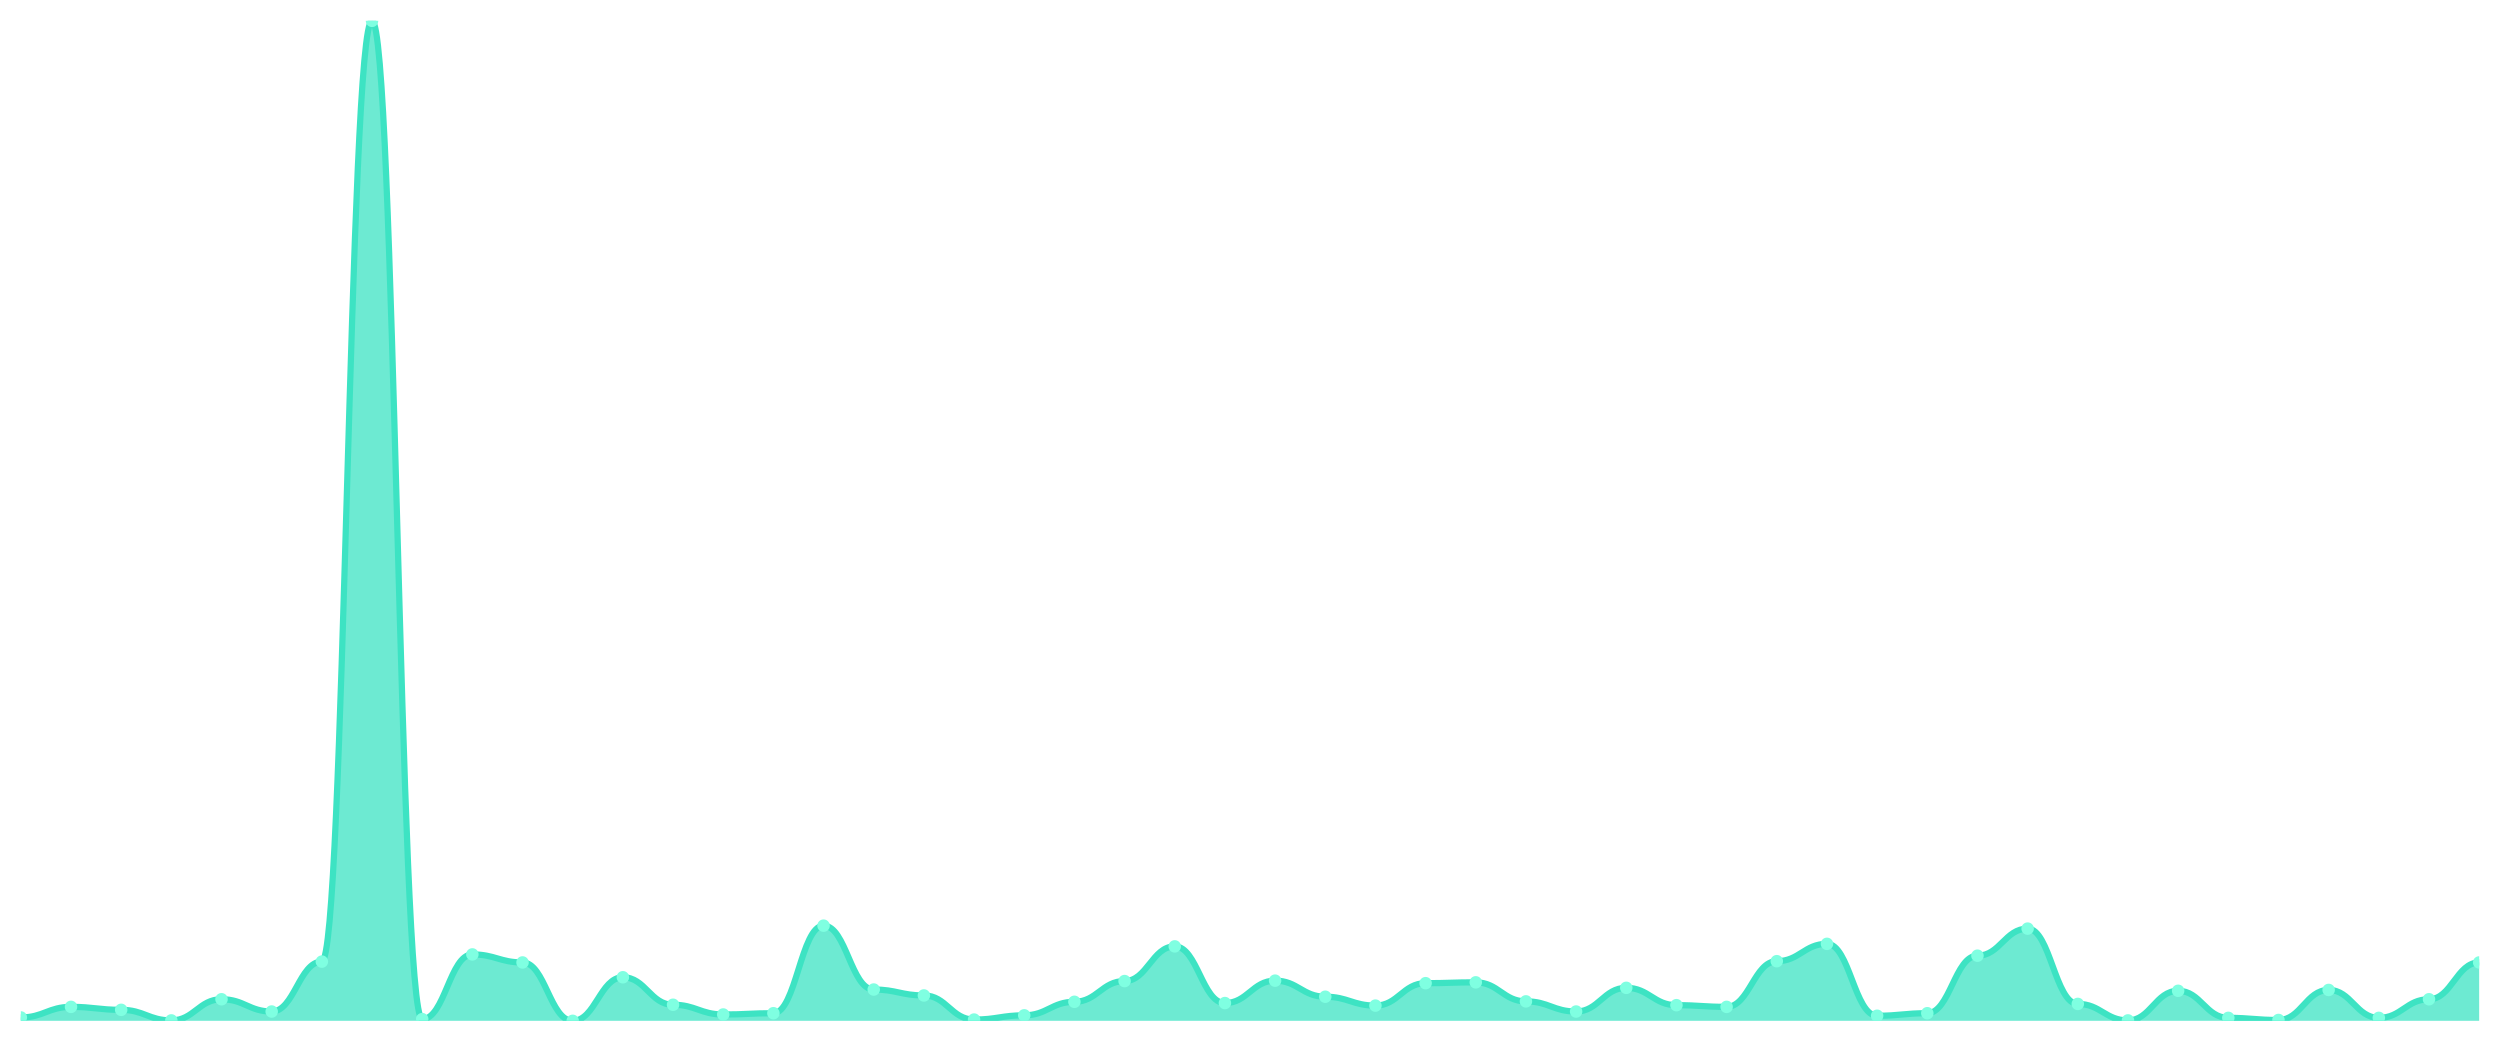
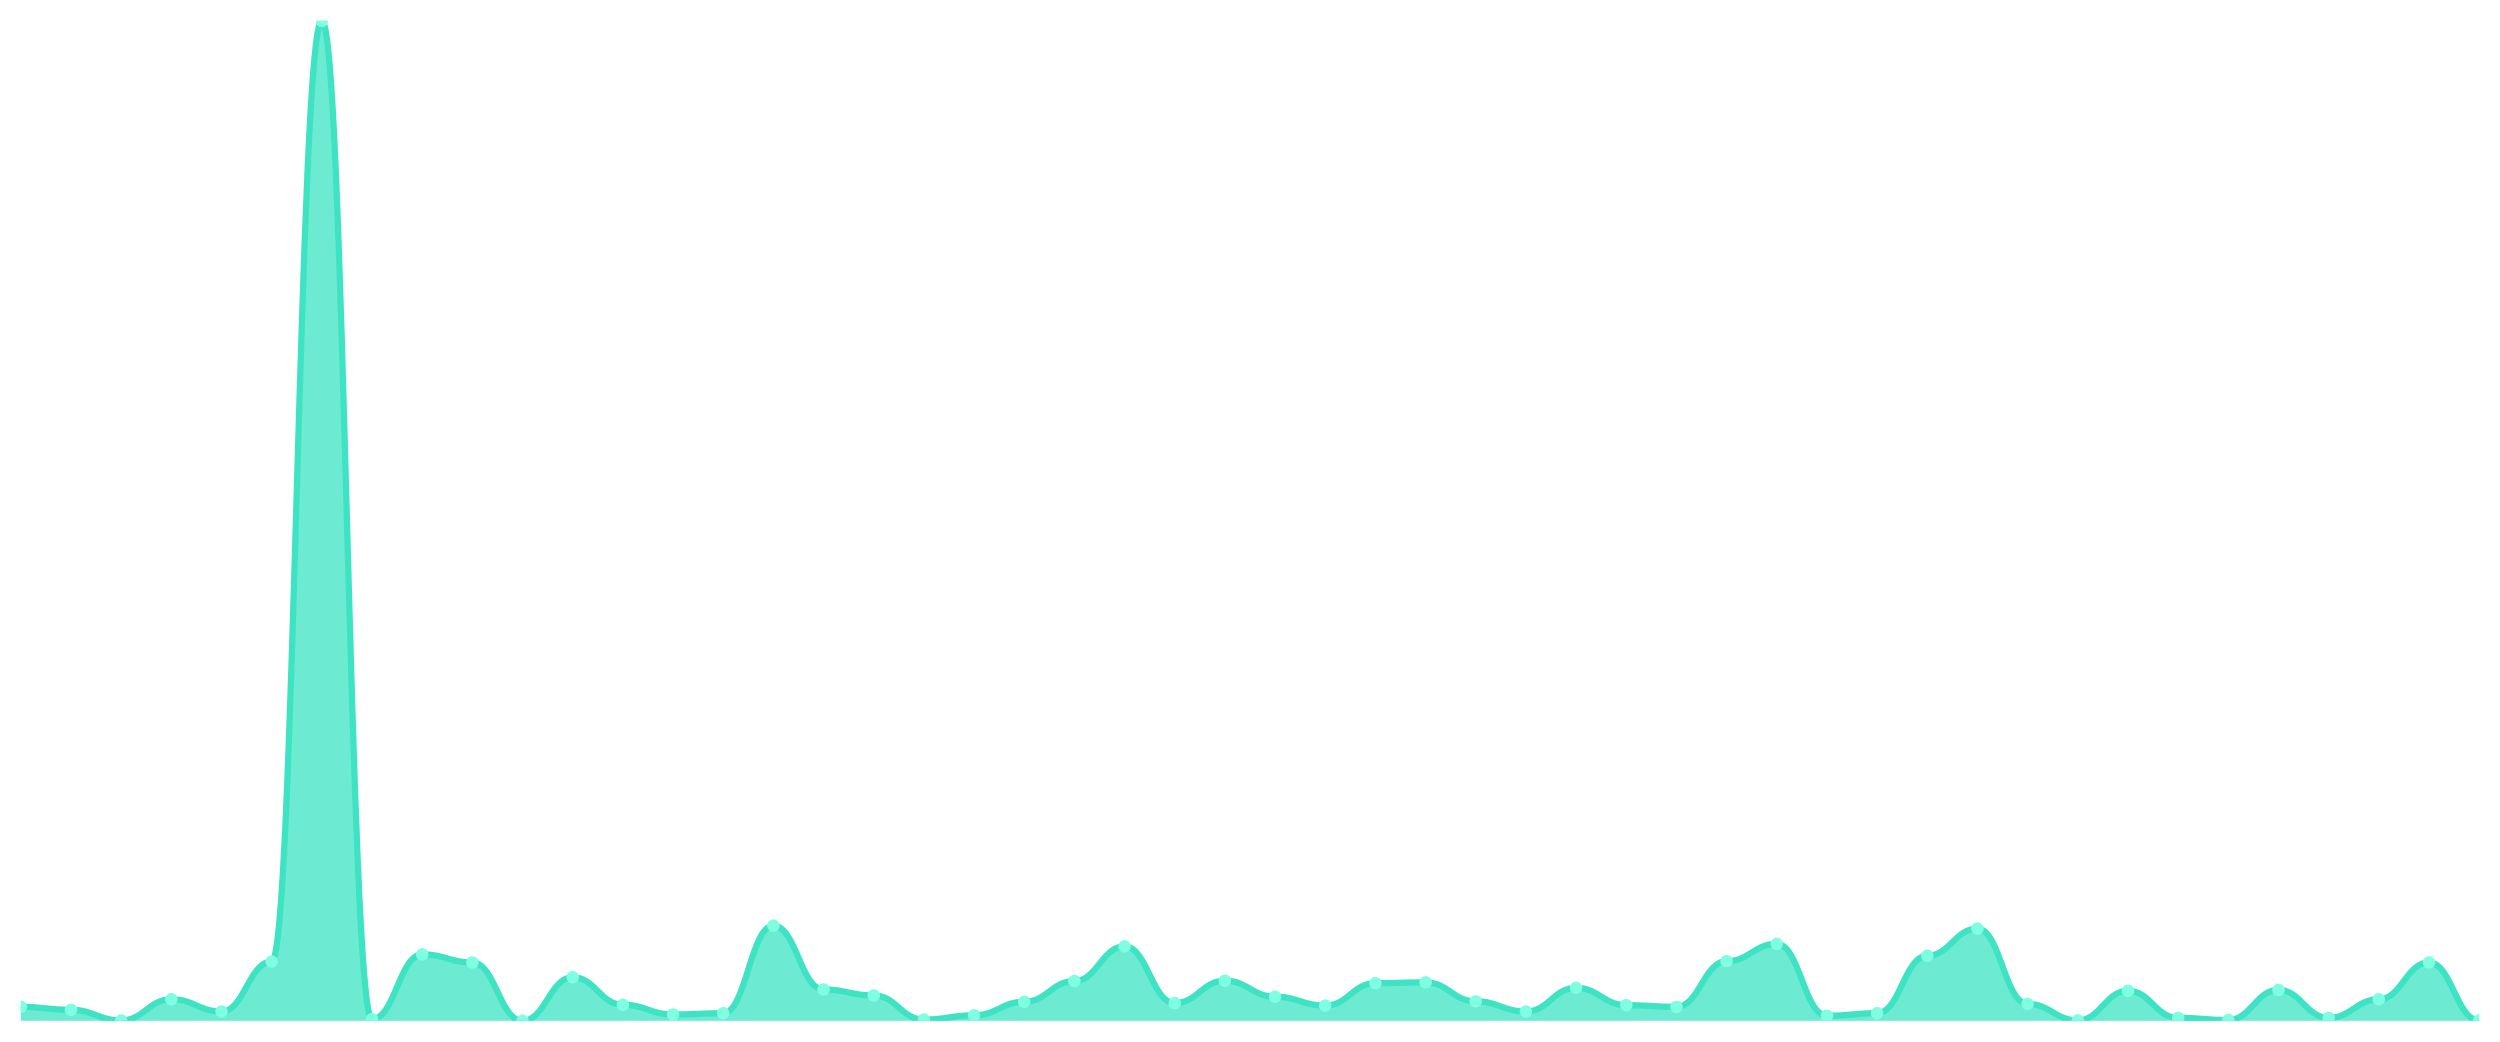
<svg xmlns="http://www.w3.org/2000/svg" viewBox="0 0 1200 500" width="1200" height="500">
  <defs>
    <clipPath id="c">
      <rect x="10" y="10" width="1180" height="480" />
    </clipPath>
  </defs>
  <rect width="1200" height="500" fill="none" />
  <g clip-path="url(#c)">
-     <path d="M 10,490 L 10,488.376 C 20.837,488.376 23.245,483.299 34.082,483.299 C 44.918,483.299 47.327,484.721 58.163,484.721 C 69,484.721 71.408,489.797 82.245,489.797 C 93.082,489.797 95.49,479.645 106.327,479.645 C 117.163,479.645 119.571,485.533 130.408,485.533 C 141.245,485.533 143.653,461.574 154.49,461.574 C 165.327,461.574 167.735,10 178.571,10 C 189.408,10 191.816,489.188 202.653,489.188 C 213.49,489.188 215.898,458.122 226.735,458.122 C 237.571,458.122 239.98,461.98 250.816,461.98 C 261.653,461.98 264.061,490 274.898,490 C 285.735,490 288.143,469.086 298.98,469.086 C 309.816,469.086 312.224,482.284 323.061,482.284 C 333.898,482.284 336.306,486.954 347.143,486.954 C 357.98,486.954 360.388,486.345 371.224,486.345 C 382.061,486.345 384.469,444.315 395.306,444.315 C 406.143,444.315 408.551,474.975 419.388,474.975 C 430.224,474.975 432.633,477.817 443.469,477.817 C 454.306,477.817 456.714,489.391 467.551,489.391 C 478.388,489.391 480.796,487.36 491.633,487.36 C 502.469,487.36 504.878,480.863 515.714,480.863 C 526.551,480.863 528.959,470.914 539.796,470.914 C 550.633,470.914 553.041,454.264 563.878,454.264 C 574.714,454.264 577.122,481.472 587.959,481.472 C 598.796,481.472 601.204,470.711 612.041,470.711 C 622.878,470.711 625.286,478.426 636.122,478.426 C 646.959,478.426 649.367,482.69 660.204,482.69 C 671.041,482.69 673.449,471.929 684.286,471.929 C 695.122,471.929 697.531,471.523 708.367,471.523 C 719.204,471.523 721.612,480.66 732.449,480.66 C 743.286,480.66 745.694,485.533 756.531,485.533 C 767.367,485.533 769.776,474.162 780.612,474.162 C 791.449,474.162 793.857,482.487 804.694,482.487 C 815.531,482.487 817.939,483.299 828.776,483.299 C 839.612,483.299 842.02,461.371 852.857,461.371 C 863.694,461.371 866.102,453.046 876.939,453.046 C 887.776,453.046 890.184,487.563 901.02,487.563 C 911.857,487.563 914.265,486.345 925.102,486.345 C 935.939,486.345 938.347,458.731 949.184,458.731 C 960.02,458.731 962.429,445.736 973.265,445.736 C 984.102,445.736 986.51,481.878 997.347,481.878 C 1008.184,481.878 1010.592,489.797 1021.429,489.797 C 1032.265,489.797 1034.673,475.584 1045.51,475.584 C 1056.347,475.584 1058.755,488.579 1069.592,488.579 C 1080.429,488.579 1082.837,489.594 1093.673,489.594 C 1104.51,489.594 1106.918,475.178 1117.755,475.178 C 1128.592,475.178 1131,488.579 1141.837,488.579 C 1152.673,488.579 1155.082,479.645 1165.918,479.645 C 1176.755,479.645 1179.163,461.98 1190,461.98 L 1190,490 Z" fill="rgba(61,227,195,0.75)" />
-     <path d="M 10,488.376 C 20.837,488.376 23.245,483.299 34.082,483.299 C 44.918,483.299 47.327,484.721 58.163,484.721 C 69,484.721 71.408,489.797 82.245,489.797 C 93.082,489.797 95.49,479.645 106.327,479.645 C 117.163,479.645 119.571,485.533 130.408,485.533 C 141.245,485.533 143.653,461.574 154.49,461.574 C 165.327,461.574 167.735,10 178.571,10 C 189.408,10 191.816,489.188 202.653,489.188 C 213.49,489.188 215.898,458.122 226.735,458.122 C 237.571,458.122 239.98,461.98 250.816,461.98 C 261.653,461.98 264.061,490 274.898,490 C 285.735,490 288.143,469.086 298.98,469.086 C 309.816,469.086 312.224,482.284 323.061,482.284 C 333.898,482.284 336.306,486.954 347.143,486.954 C 357.98,486.954 360.388,486.345 371.224,486.345 C 382.061,486.345 384.469,444.315 395.306,444.315 C 406.143,444.315 408.551,474.975 419.388,474.975 C 430.224,474.975 432.633,477.817 443.469,477.817 C 454.306,477.817 456.714,489.391 467.551,489.391 C 478.388,489.391 480.796,487.36 491.633,487.36 C 502.469,487.36 504.878,480.863 515.714,480.863 C 526.551,480.863 528.959,470.914 539.796,470.914 C 550.633,470.914 553.041,454.264 563.878,454.264 C 574.714,454.264 577.122,481.472 587.959,481.472 C 598.796,481.472 601.204,470.711 612.041,470.711 C 622.878,470.711 625.286,478.426 636.122,478.426 C 646.959,478.426 649.367,482.69 660.204,482.69 C 671.041,482.69 673.449,471.929 684.286,471.929 C 695.122,471.929 697.531,471.523 708.367,471.523 C 719.204,471.523 721.612,480.66 732.449,480.66 C 743.286,480.66 745.694,485.533 756.531,485.533 C 767.367,485.533 769.776,474.162 780.612,474.162 C 791.449,474.162 793.857,482.487 804.694,482.487 C 815.531,482.487 817.939,483.299 828.776,483.299 C 839.612,483.299 842.02,461.371 852.857,461.371 C 863.694,461.371 866.102,453.046 876.939,453.046 C 887.776,453.046 890.184,487.563 901.02,487.563 C 911.857,487.563 914.265,486.345 925.102,486.345 C 935.939,486.345 938.347,458.731 949.184,458.731 C 960.02,458.731 962.429,445.736 973.265,445.736 C 984.102,445.736 986.51,481.878 997.347,481.878 C 1008.184,481.878 1010.592,489.797 1021.429,489.797 C 1032.265,489.797 1034.673,475.584 1045.51,475.584 C 1056.347,475.584 1058.755,488.579 1069.592,488.579 C 1080.429,488.579 1082.837,489.594 1093.673,489.594 C 1104.51,489.594 1106.918,475.178 1117.755,475.178 C 1128.592,475.178 1131,488.579 1141.837,488.579 C 1152.673,488.579 1155.082,479.645 1165.918,479.645 C 1176.755,479.645 1179.163,461.98 1190,461.98" fill="none" stroke="#3de3c3" stroke-width="3" stroke-linecap="round" stroke-linejoin="round" />
-     <circle cx="10" cy="488.376" r="3" fill="#7fffe1" />
-     <circle cx="34.082" cy="483.299" r="3" fill="#7fffe1" />
-     <circle cx="58.163" cy="484.721" r="3" fill="#7fffe1" />
-     <circle cx="82.245" cy="489.797" r="3" fill="#7fffe1" />
-     <circle cx="106.327" cy="479.645" r="3" fill="#7fffe1" />
-     <circle cx="130.408" cy="485.533" r="3" fill="#7fffe1" />
-     <circle cx="154.49" cy="461.574" r="3" fill="#7fffe1" />
-     <circle cx="178.571" cy="10" r="3" fill="#7fffe1" />
-     <circle cx="202.653" cy="489.188" r="3" fill="#7fffe1" />
-     <circle cx="226.735" cy="458.122" r="3" fill="#7fffe1" />
-     <circle cx="250.816" cy="461.98" r="3" fill="#7fffe1" />
-     <circle cx="274.898" cy="490" r="3" fill="#7fffe1" />
-     <circle cx="298.98" cy="469.086" r="3" fill="#7fffe1" />
-     <circle cx="323.061" cy="482.284" r="3" fill="#7fffe1" />
-     <circle cx="347.143" cy="486.954" r="3" fill="#7fffe1" />
-     <circle cx="371.224" cy="486.345" r="3" fill="#7fffe1" />
-     <circle cx="395.306" cy="444.315" r="3" fill="#7fffe1" />
-     <circle cx="419.388" cy="474.975" r="3" fill="#7fffe1" />
-     <circle cx="443.469" cy="477.817" r="3" fill="#7fffe1" />
-     <circle cx="467.551" cy="489.391" r="3" fill="#7fffe1" />
-     <circle cx="491.633" cy="487.36" r="3" fill="#7fffe1" />
-     <circle cx="515.714" cy="480.863" r="3" fill="#7fffe1" />
-     <circle cx="539.796" cy="470.914" r="3" fill="#7fffe1" />
-     <circle cx="563.878" cy="454.264" r="3" fill="#7fffe1" />
-     <circle cx="587.959" cy="481.472" r="3" fill="#7fffe1" />
-     <circle cx="612.041" cy="470.711" r="3" fill="#7fffe1" />
-     <circle cx="636.122" cy="478.426" r="3" fill="#7fffe1" />
-     <circle cx="660.204" cy="482.69" r="3" fill="#7fffe1" />
-     <circle cx="684.286" cy="471.929" r="3" fill="#7fffe1" />
-     <circle cx="708.367" cy="471.523" r="3" fill="#7fffe1" />
-     <circle cx="732.449" cy="480.66" r="3" fill="#7fffe1" />
-     <circle cx="756.531" cy="485.533" r="3" fill="#7fffe1" />
-     <circle cx="780.612" cy="474.162" r="3" fill="#7fffe1" />
-     <circle cx="804.694" cy="482.487" r="3" fill="#7fffe1" />
-     <circle cx="828.776" cy="483.299" r="3" fill="#7fffe1" />
-     <circle cx="852.857" cy="461.371" r="3" fill="#7fffe1" />
-     <circle cx="876.939" cy="453.046" r="3" fill="#7fffe1" />
-     <circle cx="901.02" cy="487.563" r="3" fill="#7fffe1" />
-     <circle cx="925.102" cy="486.345" r="3" fill="#7fffe1" />
-     <circle cx="949.184" cy="458.731" r="3" fill="#7fffe1" />
-     <circle cx="973.265" cy="445.736" r="3" fill="#7fffe1" />
-     <circle cx="997.347" cy="481.878" r="3" fill="#7fffe1" />
-     <circle cx="1021.429" cy="489.797" r="3" fill="#7fffe1" />
-     <circle cx="1045.51" cy="475.584" r="3" fill="#7fffe1" />
-     <circle cx="1069.592" cy="488.579" r="3" fill="#7fffe1" />
-     <circle cx="1093.673" cy="489.594" r="3" fill="#7fffe1" />
-     <circle cx="1117.755" cy="475.178" r="3" fill="#7fffe1" />
-     <circle cx="1141.837" cy="488.579" r="3" fill="#7fffe1" />
-     <circle cx="1165.918" cy="479.645" r="3" fill="#7fffe1" />
-     <circle cx="1190" cy="461.98" r="3" fill="#7fffe1" />
+     <path d="M 10,490 L 10,483.299 C 20.837,483.299 23.245,484.721 34.082,484.721 C 44.918,484.721 47.327,489.797 58.163,489.797 C 69,489.797 71.408,479.645 82.245,479.645 C 93.082,479.645 95.49,485.533 106.327,485.533 C 117.163,485.533 119.571,461.574 130.408,461.574 C 141.245,461.574 143.653,10 154.49,10 C 165.327,10 167.735,489.188 178.571,489.188 C 189.408,489.188 191.816,458.122 202.653,458.122 C 213.49,458.122 215.898,461.98 226.735,461.98 C 237.571,461.98 239.98,490 250.816,490 C 261.653,490 264.061,469.086 274.898,469.086 C 285.735,469.086 288.143,482.284 298.98,482.284 C 309.816,482.284 312.224,486.954 323.061,486.954 C 333.898,486.954 336.306,486.345 347.143,486.345 C 357.98,486.345 360.388,444.315 371.224,444.315 C 382.061,444.315 384.469,474.975 395.306,474.975 C 406.143,474.975 408.551,477.817 419.388,477.817 C 430.224,477.817 432.633,489.391 443.469,489.391 C 454.306,489.391 456.714,487.36 467.551,487.36 C 478.388,487.36 480.796,480.863 491.633,480.863 C 502.469,480.863 504.878,470.914 515.714,470.914 C 526.551,470.914 528.959,454.264 539.796,454.264 C 550.633,454.264 553.041,481.472 563.878,481.472 C 574.714,481.472 577.122,470.711 587.959,470.711 C 598.796,470.711 601.204,478.426 612.041,478.426 C 622.878,478.426 625.286,482.69 636.122,482.69 C 646.959,482.69 649.367,471.929 660.204,471.929 C 671.041,471.929 673.449,471.523 684.286,471.523 C 695.122,471.523 697.531,480.66 708.367,480.66 C 719.204,480.66 721.612,485.533 732.449,485.533 C 743.286,485.533 745.694,474.162 756.531,474.162 C 767.367,474.162 769.776,482.487 780.612,482.487 C 791.449,482.487 793.857,483.299 804.694,483.299 C 815.531,483.299 817.939,461.371 828.776,461.371 C 839.612,461.371 842.02,453.046 852.857,453.046 C 863.694,453.046 866.102,487.563 876.939,487.563 C 887.776,487.563 890.184,486.345 901.02,486.345 C 911.857,486.345 914.265,458.731 925.102,458.731 C 935.939,458.731 938.347,445.736 949.184,445.736 C 960.02,445.736 962.429,481.878 973.265,481.878 C 984.102,481.878 986.51,489.797 997.347,489.797 C 1008.184,489.797 1010.592,475.584 1021.429,475.584 C 1032.265,475.584 1034.673,488.579 1045.51,488.579 C 1056.347,488.579 1058.755,489.594 1069.592,489.594 C 1080.429,489.594 1082.837,475.178 1093.673,475.178 C 1104.51,475.178 1106.918,488.579 1117.755,488.579 C 1128.592,488.579 1131,479.645 1141.837,479.645 C 1152.673,479.645 1155.082,461.98 1165.918,461.98 C 1176.755,461.98 1179.163,489.797 1190,489.797 L 1190,490 Z" fill="rgba(61,227,195,0.75)" />
+     <path d="M 10,483.299 C 20.837,483.299 23.245,484.721 34.082,484.721 C 44.918,484.721 47.327,489.797 58.163,489.797 C 69,489.797 71.408,479.645 82.245,479.645 C 93.082,479.645 95.49,485.533 106.327,485.533 C 117.163,485.533 119.571,461.574 130.408,461.574 C 141.245,461.574 143.653,10 154.49,10 C 165.327,10 167.735,489.188 178.571,489.188 C 189.408,489.188 191.816,458.122 202.653,458.122 C 213.49,458.122 215.898,461.98 226.735,461.98 C 237.571,461.98 239.98,490 250.816,490 C 261.653,490 264.061,469.086 274.898,469.086 C 285.735,469.086 288.143,482.284 298.98,482.284 C 309.816,482.284 312.224,486.954 323.061,486.954 C 333.898,486.954 336.306,486.345 347.143,486.345 C 357.98,486.345 360.388,444.315 371.224,444.315 C 382.061,444.315 384.469,474.975 395.306,474.975 C 406.143,474.975 408.551,477.817 419.388,477.817 C 430.224,477.817 432.633,489.391 443.469,489.391 C 454.306,489.391 456.714,487.36 467.551,487.36 C 478.388,487.36 480.796,480.863 491.633,480.863 C 502.469,480.863 504.878,470.914 515.714,470.914 C 526.551,470.914 528.959,454.264 539.796,454.264 C 550.633,454.264 553.041,481.472 563.878,481.472 C 574.714,481.472 577.122,470.711 587.959,470.711 C 598.796,470.711 601.204,478.426 612.041,478.426 C 622.878,478.426 625.286,482.69 636.122,482.69 C 646.959,482.69 649.367,471.929 660.204,471.929 C 671.041,471.929 673.449,471.523 684.286,471.523 C 695.122,471.523 697.531,480.66 708.367,480.66 C 719.204,480.66 721.612,485.533 732.449,485.533 C 743.286,485.533 745.694,474.162 756.531,474.162 C 767.367,474.162 769.776,482.487 780.612,482.487 C 791.449,482.487 793.857,483.299 804.694,483.299 C 815.531,483.299 817.939,461.371 828.776,461.371 C 839.612,461.371 842.02,453.046 852.857,453.046 C 863.694,453.046 866.102,487.563 876.939,487.563 C 887.776,487.563 890.184,486.345 901.02,486.345 C 911.857,486.345 914.265,458.731 925.102,458.731 C 935.939,458.731 938.347,445.736 949.184,445.736 C 960.02,445.736 962.429,481.878 973.265,481.878 C 984.102,481.878 986.51,489.797 997.347,489.797 C 1008.184,489.797 1010.592,475.584 1021.429,475.584 C 1032.265,475.584 1034.673,488.579 1045.51,488.579 C 1056.347,488.579 1058.755,489.594 1069.592,489.594 C 1080.429,489.594 1082.837,475.178 1093.673,475.178 C 1104.51,475.178 1106.918,488.579 1117.755,488.579 C 1128.592,488.579 1131,479.645 1141.837,479.645 C 1152.673,479.645 1155.082,461.98 1165.918,461.98 C 1176.755,461.98 1179.163,489.797 1190,489.797" fill="none" stroke="#3de3c3" stroke-width="3" stroke-linecap="round" stroke-linejoin="round" />
+     <circle cx="10" cy="483.299" r="3" fill="#7fffe1" />
+     <circle cx="34.082" cy="484.721" r="3" fill="#7fffe1" />
+     <circle cx="58.163" cy="489.797" r="3" fill="#7fffe1" />
+     <circle cx="82.245" cy="479.645" r="3" fill="#7fffe1" />
+     <circle cx="106.327" cy="485.533" r="3" fill="#7fffe1" />
+     <circle cx="130.408" cy="461.574" r="3" fill="#7fffe1" />
+     <circle cx="154.49" cy="10" r="3" fill="#7fffe1" />
+     <circle cx="178.571" cy="489.188" r="3" fill="#7fffe1" />
+     <circle cx="202.653" cy="458.122" r="3" fill="#7fffe1" />
+     <circle cx="226.735" cy="461.98" r="3" fill="#7fffe1" />
+     <circle cx="250.816" cy="490" r="3" fill="#7fffe1" />
+     <circle cx="274.898" cy="469.086" r="3" fill="#7fffe1" />
+     <circle cx="298.98" cy="482.284" r="3" fill="#7fffe1" />
+     <circle cx="323.061" cy="486.954" r="3" fill="#7fffe1" />
+     <circle cx="347.143" cy="486.345" r="3" fill="#7fffe1" />
+     <circle cx="371.224" cy="444.315" r="3" fill="#7fffe1" />
+     <circle cx="395.306" cy="474.975" r="3" fill="#7fffe1" />
+     <circle cx="419.388" cy="477.817" r="3" fill="#7fffe1" />
+     <circle cx="443.469" cy="489.391" r="3" fill="#7fffe1" />
+     <circle cx="467.551" cy="487.36" r="3" fill="#7fffe1" />
+     <circle cx="491.633" cy="480.863" r="3" fill="#7fffe1" />
+     <circle cx="515.714" cy="470.914" r="3" fill="#7fffe1" />
+     <circle cx="539.796" cy="454.264" r="3" fill="#7fffe1" />
+     <circle cx="563.878" cy="481.472" r="3" fill="#7fffe1" />
+     <circle cx="587.959" cy="470.711" r="3" fill="#7fffe1" />
+     <circle cx="612.041" cy="478.426" r="3" fill="#7fffe1" />
+     <circle cx="636.122" cy="482.69" r="3" fill="#7fffe1" />
+     <circle cx="660.204" cy="471.929" r="3" fill="#7fffe1" />
+     <circle cx="684.286" cy="471.523" r="3" fill="#7fffe1" />
+     <circle cx="708.367" cy="480.66" r="3" fill="#7fffe1" />
+     <circle cx="732.449" cy="485.533" r="3" fill="#7fffe1" />
+     <circle cx="756.531" cy="474.162" r="3" fill="#7fffe1" />
+     <circle cx="780.612" cy="482.487" r="3" fill="#7fffe1" />
+     <circle cx="804.694" cy="483.299" r="3" fill="#7fffe1" />
+     <circle cx="828.776" cy="461.371" r="3" fill="#7fffe1" />
+     <circle cx="852.857" cy="453.046" r="3" fill="#7fffe1" />
+     <circle cx="876.939" cy="487.563" r="3" fill="#7fffe1" />
+     <circle cx="901.02" cy="486.345" r="3" fill="#7fffe1" />
+     <circle cx="925.102" cy="458.731" r="3" fill="#7fffe1" />
+     <circle cx="949.184" cy="445.736" r="3" fill="#7fffe1" />
+     <circle cx="973.265" cy="481.878" r="3" fill="#7fffe1" />
+     <circle cx="997.347" cy="489.797" r="3" fill="#7fffe1" />
+     <circle cx="1021.429" cy="475.584" r="3" fill="#7fffe1" />
+     <circle cx="1045.51" cy="488.579" r="3" fill="#7fffe1" />
+     <circle cx="1069.592" cy="489.594" r="3" fill="#7fffe1" />
+     <circle cx="1093.673" cy="475.178" r="3" fill="#7fffe1" />
+     <circle cx="1117.755" cy="488.579" r="3" fill="#7fffe1" />
+     <circle cx="1141.837" cy="479.645" r="3" fill="#7fffe1" />
+     <circle cx="1165.918" cy="461.98" r="3" fill="#7fffe1" />
+     <circle cx="1190" cy="489.797" r="3" fill="#7fffe1" />
  </g>
</svg>
